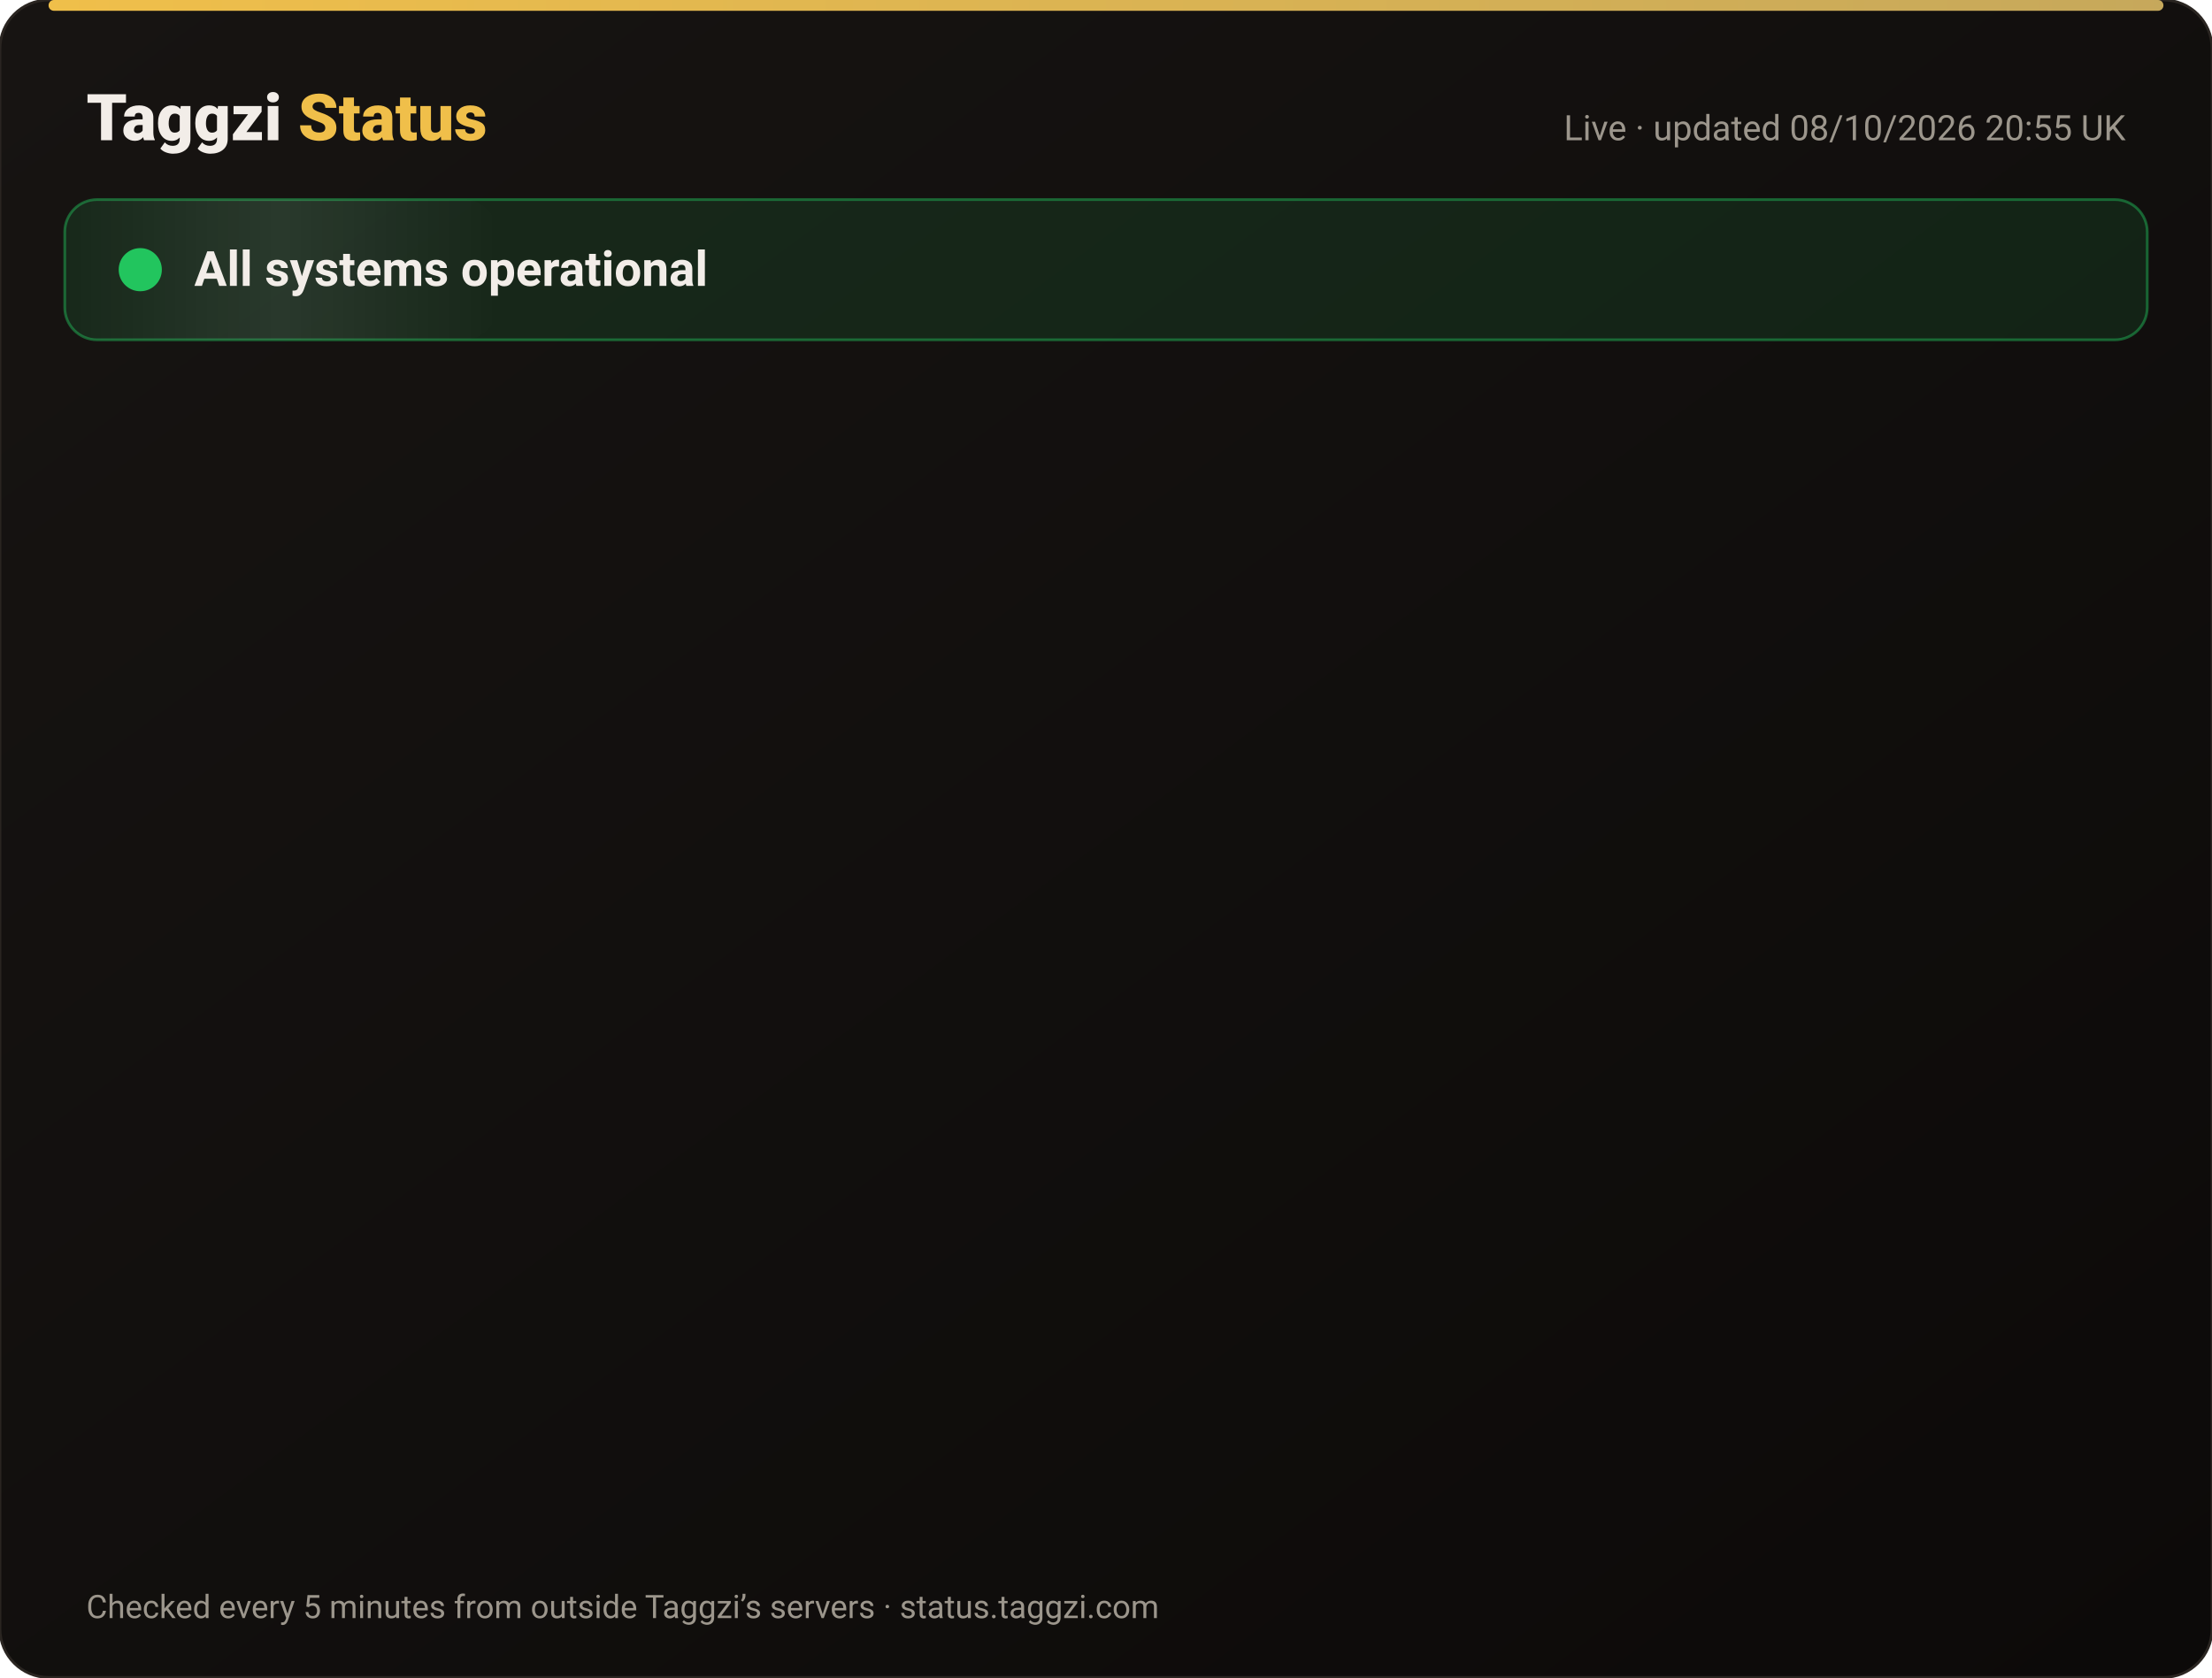
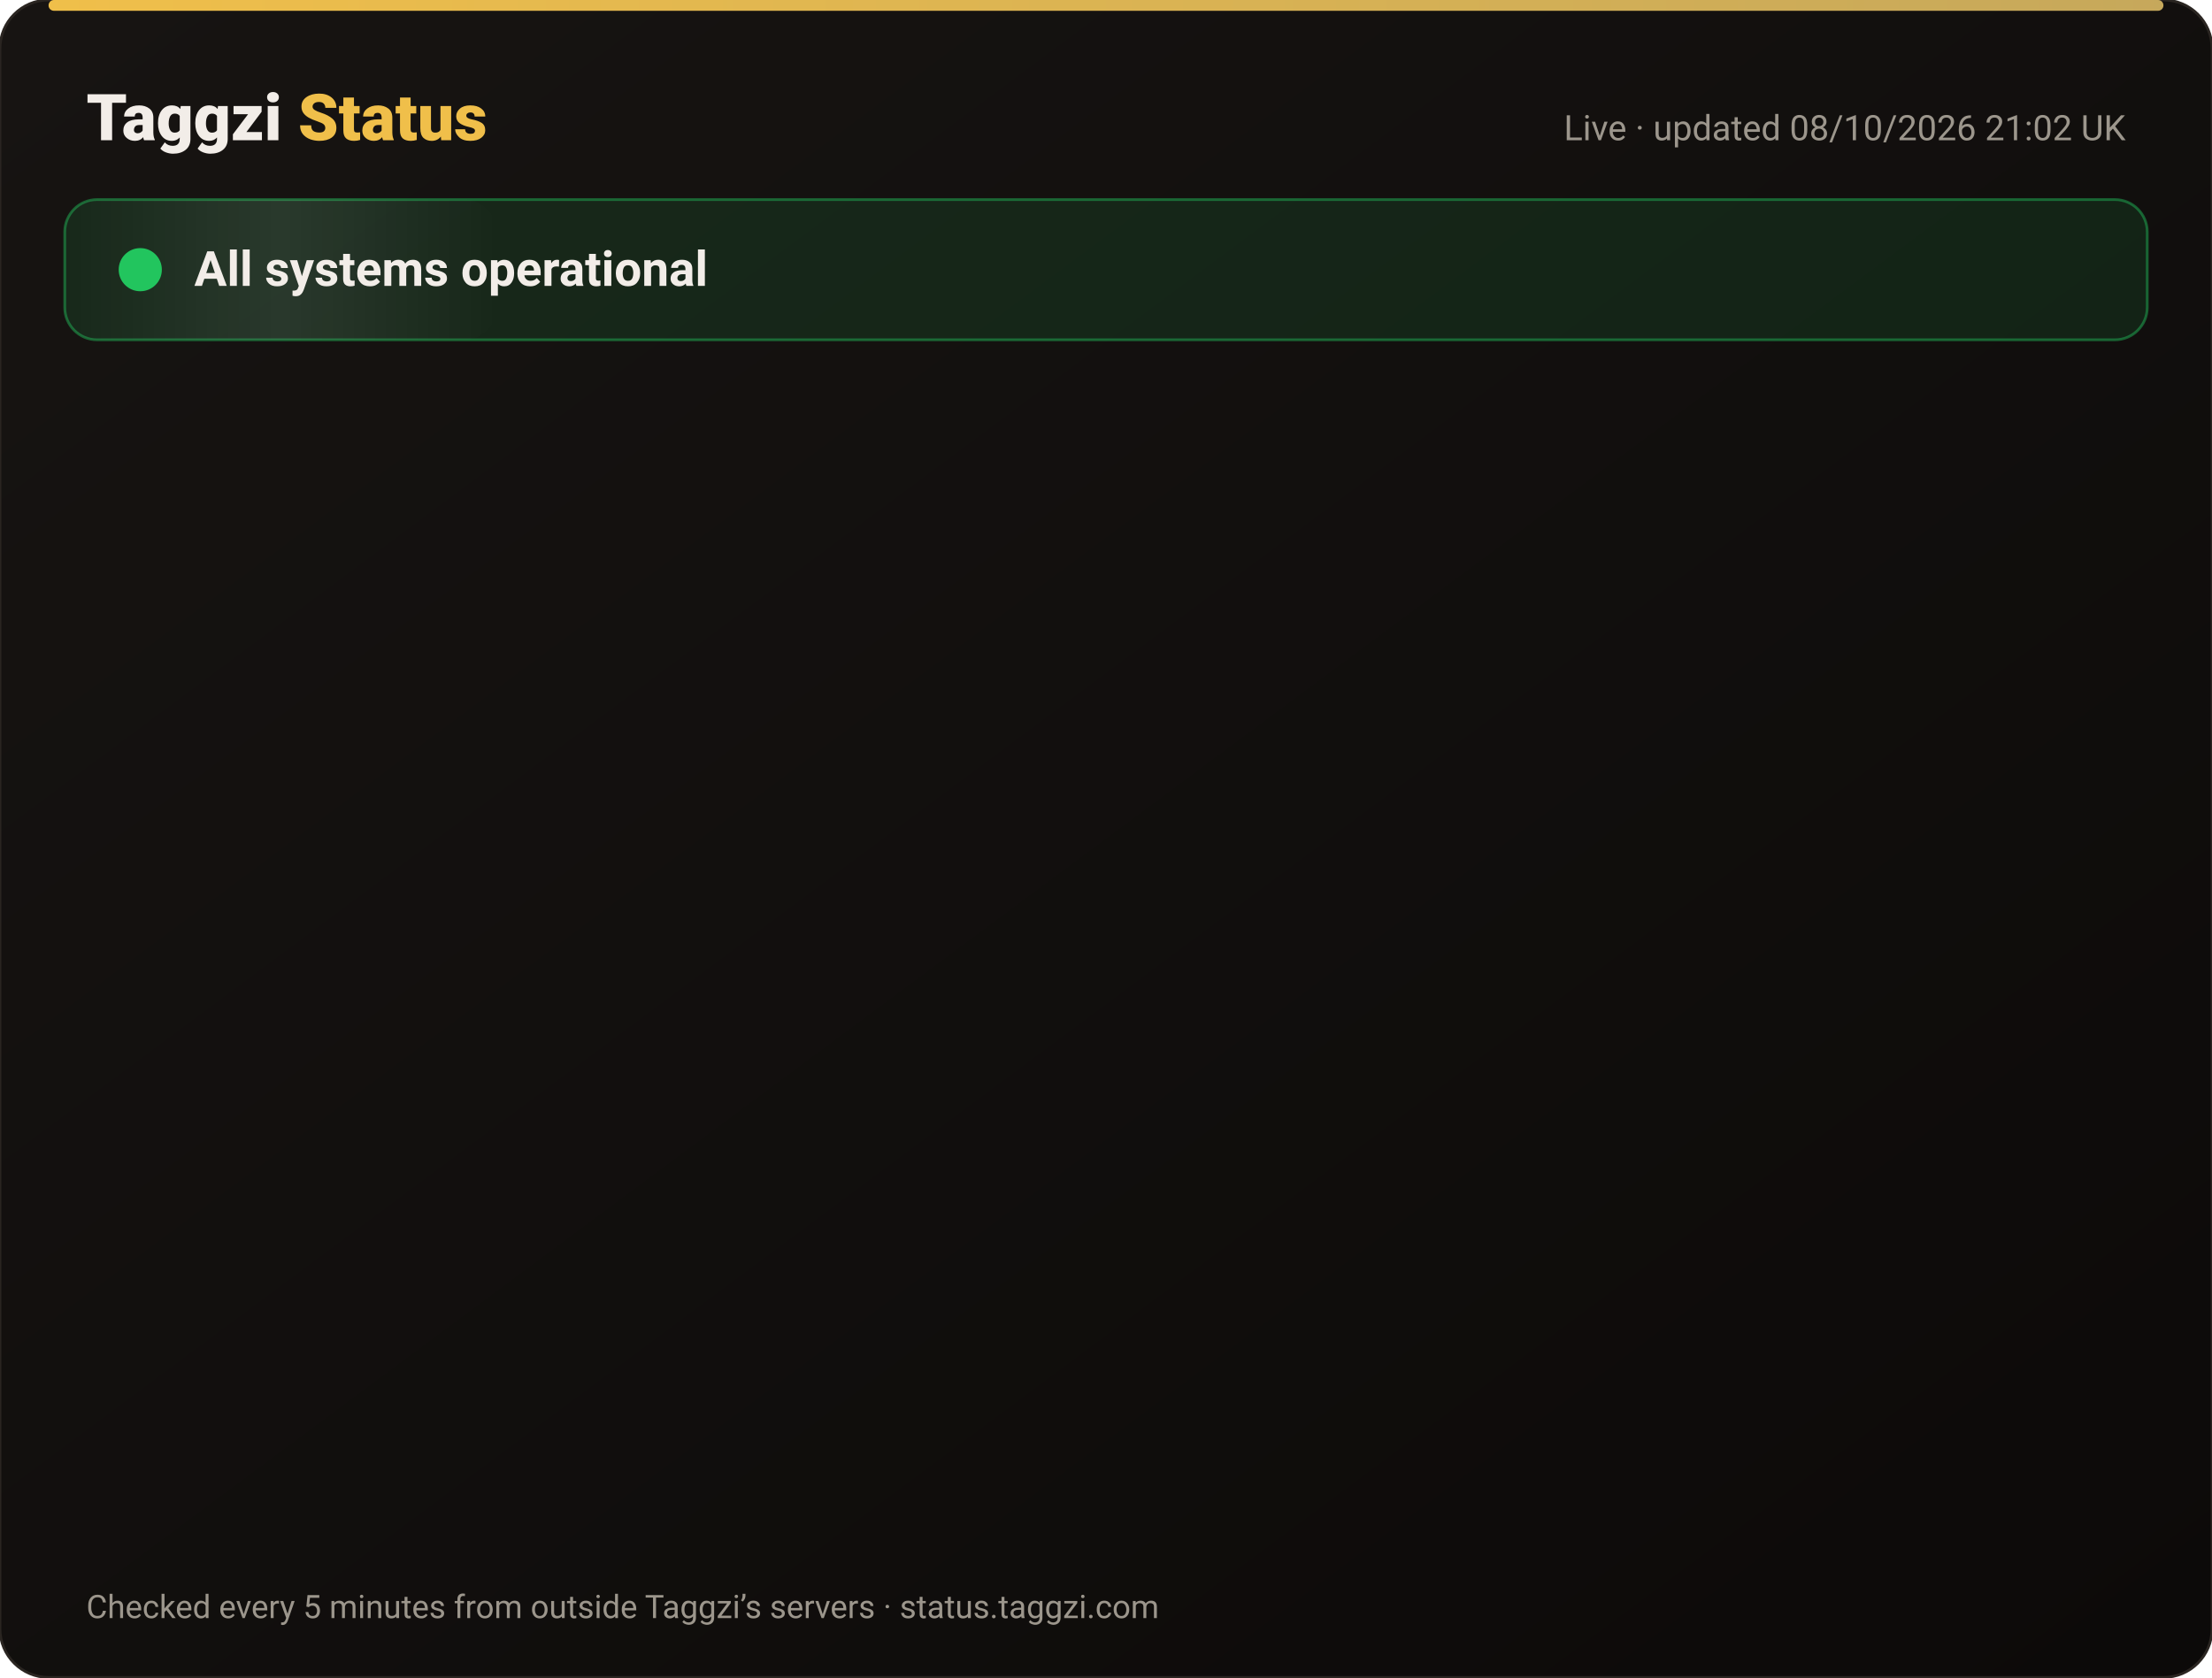
<svg xmlns="http://www.w3.org/2000/svg" width="820" height="622" viewBox="0 0 820 622" font-family="-apple-system,Segoe UI,Roboto,Helvetica,Arial,sans-serif">
  <defs>
    <linearGradient id="bg" x1="0" y1="0" x2="1" y2="1">
      <stop offset="0" stop-color="#171412" />
      <stop offset="1" stop-color="#0C0A09" />
    </linearGradient>
    <linearGradient id="gold" x1="0" x2="1">
      <stop offset="0" stop-color="#F0BF4A" />
      <stop offset="1" stop-color="#c6a85b" />
    </linearGradient>
    <linearGradient id="shine" x1="0" x2="1">
      <stop offset="0" stop-color="#fff" stop-opacity="0" />
      <stop offset=".5" stop-color="#fff" stop-opacity=".08" />
      <stop offset="1" stop-color="#fff" stop-opacity="0" />
    </linearGradient>
  </defs>
  <rect width="820" height="622" rx="18" fill="url(#bg)" stroke="#2a2521" />
  <rect x="18" y="0" width="784" height="4" rx="2" fill="url(#gold)" />
  <text x="32" y="52" font-size="24" font-weight="800" fill="#F2EDE8">Taggzi <tspan fill="#F0BF4A">Status</tspan>
  </text>
-   <text x="788" y="52" font-size="13" fill="#9C968C" text-anchor="end">Live · updated 08/10/2026 20:55 UK</text>
+   <text x="788" y="52" font-size="13" fill="#9C968C" text-anchor="end">Live · updated 08/10/2026 21:02 UK</text>
  <rect x="24" y="74" width="772" height="52" rx="12" fill="#22c55e" fill-opacity=".12" stroke="#22c55e" stroke-opacity=".45" />
  <rect x="24" y="74" width="160" height="52" rx="12" fill="url(#shine)">
    <animate attributeName="x" from="-160" to="820" dur="4s" repeatCount="indefinite" />
  </rect>
  <circle cx="52" cy="100" r="7" fill="#22c55e" />
  <circle cx="52" cy="100" r="7" fill="none" stroke="#22c55e" stroke-width="2">
    <animate attributeName="r" values="7;15;7" dur="2s" repeatCount="indefinite" />
    <animate attributeName="opacity" values=".9;0;.9" dur="2s" repeatCount="indefinite" />
  </circle>
  <text x="72" y="106" font-size="18" font-weight="700" fill="#F2EDE8">All systems operational</text>
  <g opacity="0">
    <animate attributeName="opacity" from="0" to="1" begin="0.00s" dur=".6s" fill="freeze" />
    <line x1="32" y1="188" x2="788" y2="188" stroke="#2a2521" />
    <circle cx="44" cy="166" r="6" fill="#22c55e">
      <animate attributeName="opacity" values="1;.45;1" dur="2.4s" begin="0.00s" repeatCount="indefinite" />
    </circle>
    <text x="62" y="171" font-size="15" font-weight="650" fill="#F2EDE8">Website</text>
    <text x="630" y="171" font-size="13" fill="#9C968C" text-anchor="end">100.00% uptime</text>
    <rect x="648" y="154" width="140" height="24" rx="12" fill="#22c55e" fill-opacity=".14" stroke="#22c55e" stroke-opacity=".5" />
    <text x="718" y="171" font-size="12" font-weight="700" fill="#22c55e" text-anchor="middle">Operational</text>
  </g>
  <g opacity="0">
    <animate attributeName="opacity" from="0" to="1" begin="0.15s" dur=".6s" fill="freeze" />
    <line x1="32" y1="234" x2="788" y2="234" stroke="#2a2521" />
    <circle cx="44" cy="212" r="6" fill="#22c55e">
      <animate attributeName="opacity" values="1;.45;1" dur="2.4s" begin="0.15s" repeatCount="indefinite" />
    </circle>
    <text x="62" y="217" font-size="15" font-weight="650" fill="#F2EDE8">Tag scans</text>
    <text x="630" y="217" font-size="13" fill="#9C968C" text-anchor="end">100.00% uptime</text>
    <rect x="648" y="200" width="140" height="24" rx="12" fill="#22c55e" fill-opacity=".14" stroke="#22c55e" stroke-opacity=".5" />
    <text x="718" y="217" font-size="12" font-weight="700" fill="#22c55e" text-anchor="middle">Operational</text>
  </g>
  <g opacity="0">
    <animate attributeName="opacity" from="0" to="1" begin="0.30s" dur=".6s" fill="freeze" />
    <line x1="32" y1="280" x2="788" y2="280" stroke="#2a2521" />
    <circle cx="44" cy="258" r="6" fill="#22c55e">
      <animate attributeName="opacity" values="1;.45;1" dur="2.4s" begin="0.30s" repeatCount="indefinite" />
    </circle>
    <text x="62" y="263" font-size="15" font-weight="650" fill="#F2EDE8">Manual tag lookup</text>
    <text x="630" y="263" font-size="13" fill="#9C968C" text-anchor="end">100.00% uptime</text>
    <rect x="648" y="246" width="140" height="24" rx="12" fill="#22c55e" fill-opacity=".14" stroke="#22c55e" stroke-opacity=".5" />
    <text x="718" y="263" font-size="12" font-weight="700" fill="#22c55e" text-anchor="middle">Operational</text>
  </g>
  <g opacity="0">
    <animate attributeName="opacity" from="0" to="1" begin="0.45s" dur=".6s" fill="freeze" />
    <line x1="32" y1="326" x2="788" y2="326" stroke="#2a2521" />
    <circle cx="44" cy="304" r="6" fill="#22c55e">
      <animate attributeName="opacity" values="1;.45;1" dur="2.4s" begin="0.45s" repeatCount="indefinite" />
    </circle>
    <text x="62" y="309" font-size="15" font-weight="650" fill="#F2EDE8">App &amp; login</text>
    <text x="630" y="309" font-size="13" fill="#9C968C" text-anchor="end">100.00% uptime</text>
    <rect x="648" y="292" width="140" height="24" rx="12" fill="#22c55e" fill-opacity=".14" stroke="#22c55e" stroke-opacity=".5" />
    <text x="718" y="309" font-size="12" font-weight="700" fill="#22c55e" text-anchor="middle">Operational</text>
  </g>
  <g opacity="0">
    <animate attributeName="opacity" from="0" to="1" begin="0.60s" dur=".6s" fill="freeze" />
    <line x1="32" y1="372" x2="788" y2="372" stroke="#2a2521" />
    <circle cx="44" cy="350" r="6" fill="#22c55e">
      <animate attributeName="opacity" values="1;.45;1" dur="2.4s" begin="0.60s" repeatCount="indefinite" />
    </circle>
    <text x="62" y="355" font-size="15" font-weight="650" fill="#F2EDE8">Community alerts</text>
    <text x="630" y="355" font-size="13" fill="#9C968C" text-anchor="end">100.00% uptime</text>
    <rect x="648" y="338" width="140" height="24" rx="12" fill="#22c55e" fill-opacity=".14" stroke="#22c55e" stroke-opacity=".5" />
    <text x="718" y="355" font-size="12" font-weight="700" fill="#22c55e" text-anchor="middle">Operational</text>
  </g>
  <g opacity="0">
    <animate attributeName="opacity" from="0" to="1" begin="0.75s" dur=".6s" fill="freeze" />
    <line x1="32" y1="418" x2="788" y2="418" stroke="#2a2521" />
    <circle cx="44" cy="396" r="6" fill="#22c55e">
      <animate attributeName="opacity" values="1;.45;1" dur="2.4s" begin="0.75s" repeatCount="indefinite" />
    </circle>
    <text x="62" y="401" font-size="15" font-weight="650" fill="#F2EDE8">Private calling</text>
    <text x="630" y="401" font-size="13" fill="#9C968C" text-anchor="end">100.00% uptime</text>
    <rect x="648" y="384" width="140" height="24" rx="12" fill="#22c55e" fill-opacity=".14" stroke="#22c55e" stroke-opacity=".5" />
    <text x="718" y="401" font-size="12" font-weight="700" fill="#22c55e" text-anchor="middle">Operational</text>
  </g>
  <g opacity="0">
    <animate attributeName="opacity" from="0" to="1" begin="0.90s" dur=".6s" fill="freeze" />
    <line x1="32" y1="464" x2="788" y2="464" stroke="#2a2521" />
    <circle cx="44" cy="442" r="6" fill="#22c55e">
      <animate attributeName="opacity" values="1;.45;1" dur="2.4s" begin="0.90s" repeatCount="indefinite" />
    </circle>
    <text x="62" y="447" font-size="15" font-weight="650" fill="#F2EDE8">Payments</text>
    <text x="630" y="447" font-size="13" fill="#9C968C" text-anchor="end">100.00% uptime</text>
    <rect x="648" y="430" width="140" height="24" rx="12" fill="#22c55e" fill-opacity=".14" stroke="#22c55e" stroke-opacity=".5" />
    <text x="718" y="447" font-size="12" font-weight="700" fill="#22c55e" text-anchor="middle">Operational</text>
  </g>
  <g opacity="0">
    <animate attributeName="opacity" from="0" to="1" begin="1.05s" dur=".6s" fill="freeze" />
    <line x1="32" y1="510" x2="788" y2="510" stroke="#2a2521" />
    <circle cx="44" cy="488" r="6" fill="#22c55e">
      <animate attributeName="opacity" values="1;.45;1" dur="2.4s" begin="1.05s" repeatCount="indefinite" />
    </circle>
    <text x="62" y="493" font-size="15" font-weight="650" fill="#F2EDE8">Email &amp; support</text>
    <text x="630" y="493" font-size="13" fill="#9C968C" text-anchor="end">100.00% uptime</text>
    <rect x="648" y="476" width="140" height="24" rx="12" fill="#22c55e" fill-opacity=".14" stroke="#22c55e" stroke-opacity=".5" />
    <text x="718" y="493" font-size="12" font-weight="700" fill="#22c55e" text-anchor="middle">Operational</text>
  </g>
  <g opacity="0">
    <animate attributeName="opacity" from="0" to="1" begin="1.20s" dur=".6s" fill="freeze" />
    <line x1="32" y1="556" x2="788" y2="556" stroke="#2a2521" />
    <circle cx="44" cy="534" r="6" fill="#22c55e">
      <animate attributeName="opacity" values="1;.45;1" dur="2.4s" begin="1.20s" repeatCount="indefinite" />
    </circle>
    <text x="62" y="539" font-size="15" font-weight="650" fill="#F2EDE8">Secure connection (SSL)</text>
    <text x="630" y="539" font-size="13" fill="#9C968C" text-anchor="end">100.00% uptime</text>
    <rect x="648" y="522" width="140" height="24" rx="12" fill="#22c55e" fill-opacity=".14" stroke="#22c55e" stroke-opacity=".5" />
    <text x="718" y="539" font-size="12" font-weight="700" fill="#22c55e" text-anchor="middle">Operational</text>
  </g>
  <text x="32" y="600" font-size="12" fill="#9C968C">Checked every 5 minutes from outside Taggzi’s servers · status.taggzi.com</text>
</svg>
